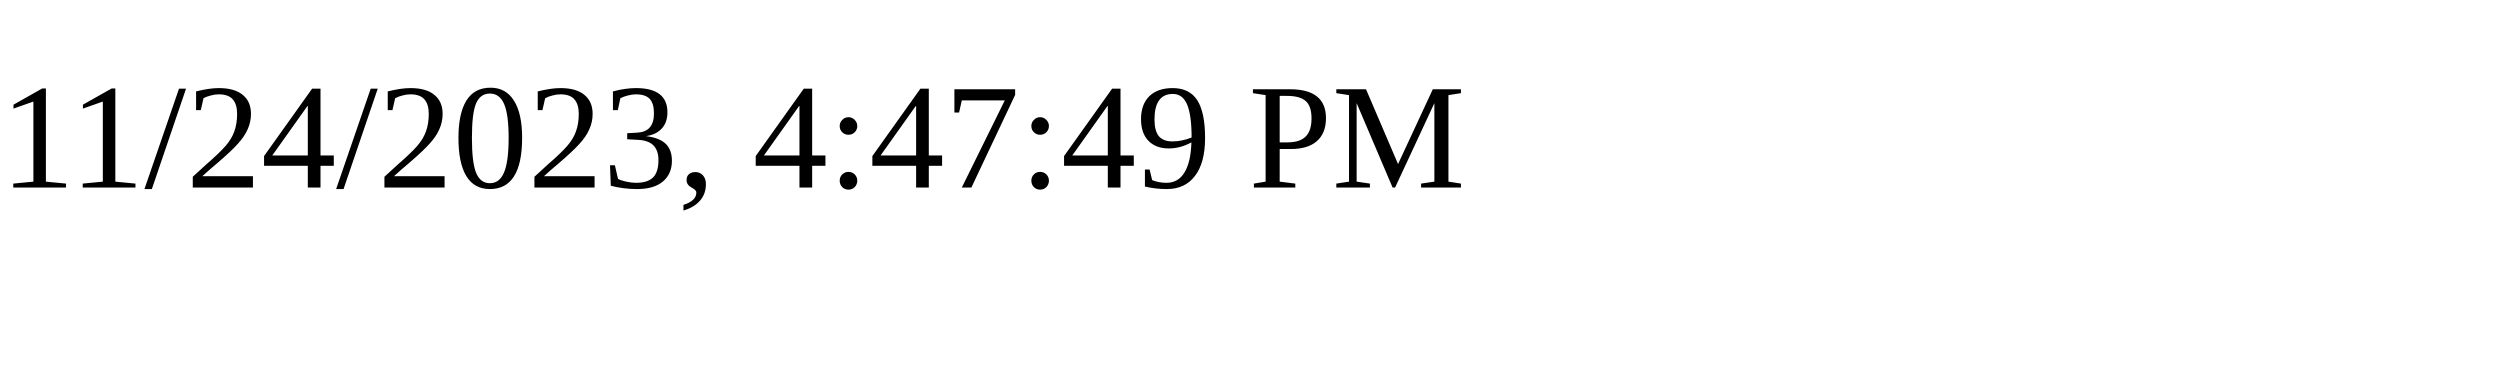
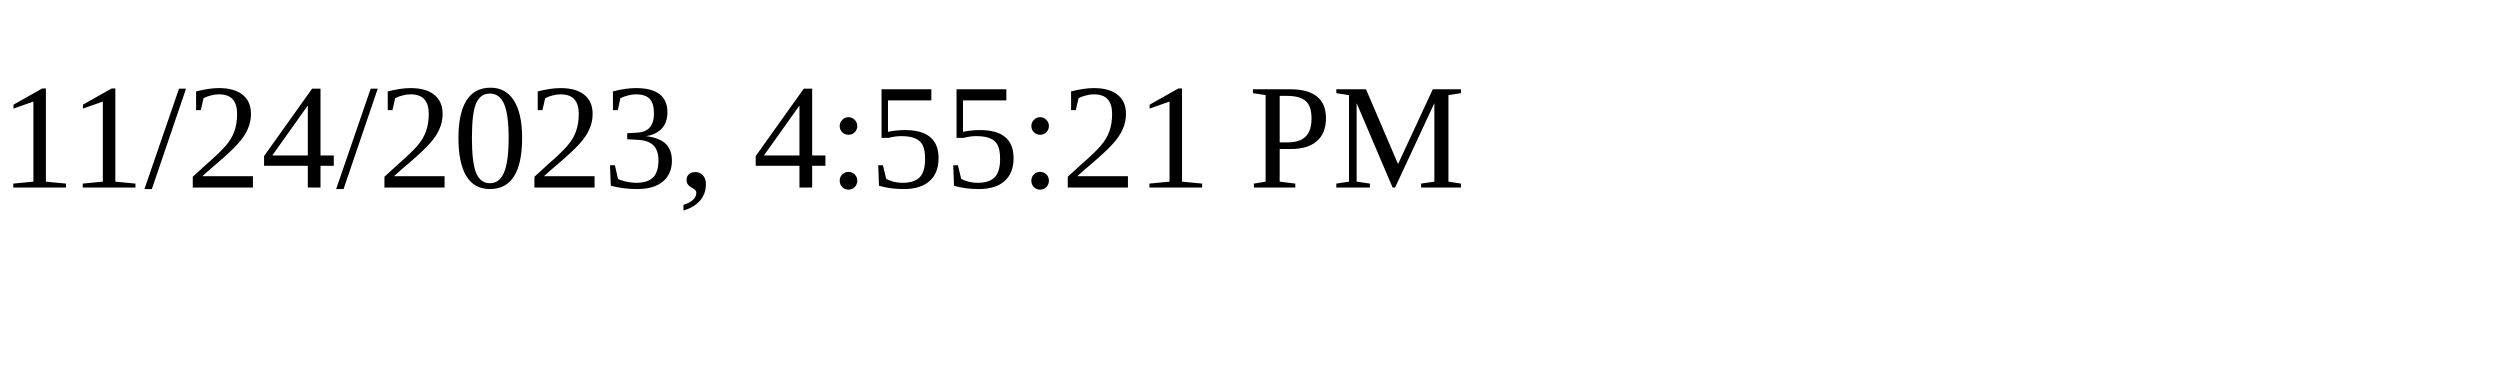
<svg xmlns="http://www.w3.org/2000/svg" height="30" width="200">
-   <text x="0" y="15">11/24/2023, 4:47:49 PM</text>
+   <text x="0" y="15">11/24/2023, 4:55:21 PM</text>
</svg>
